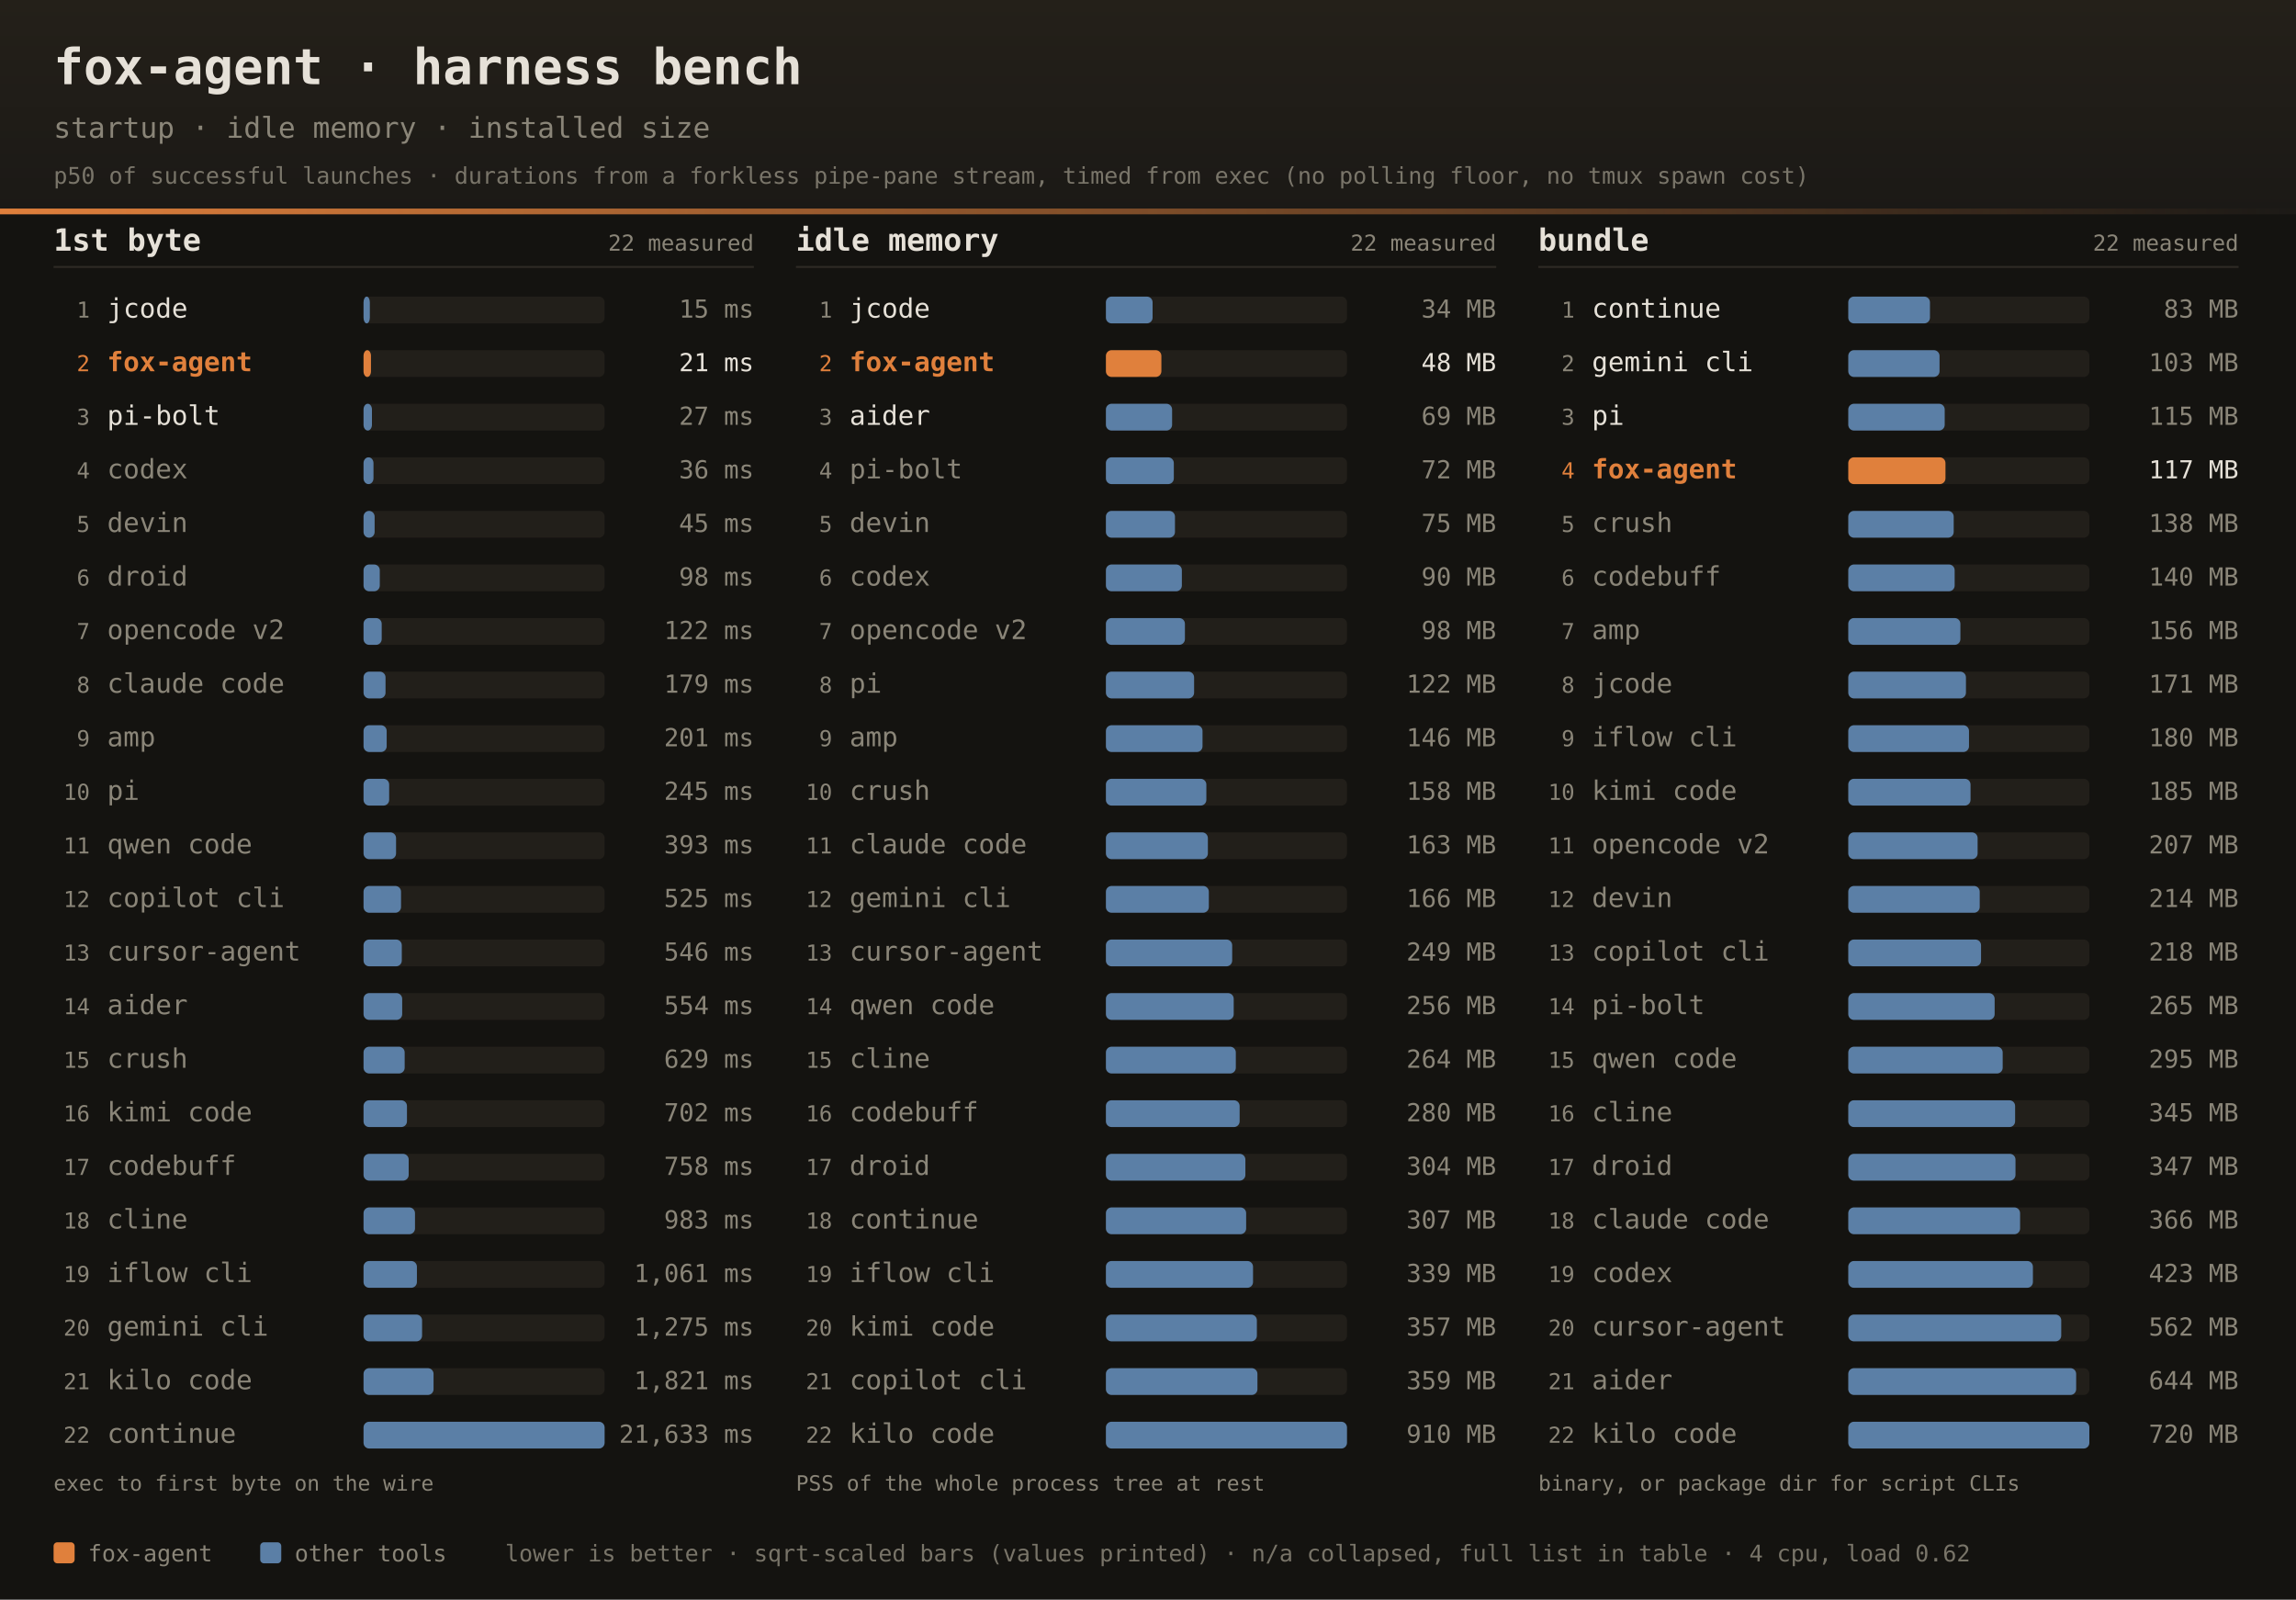
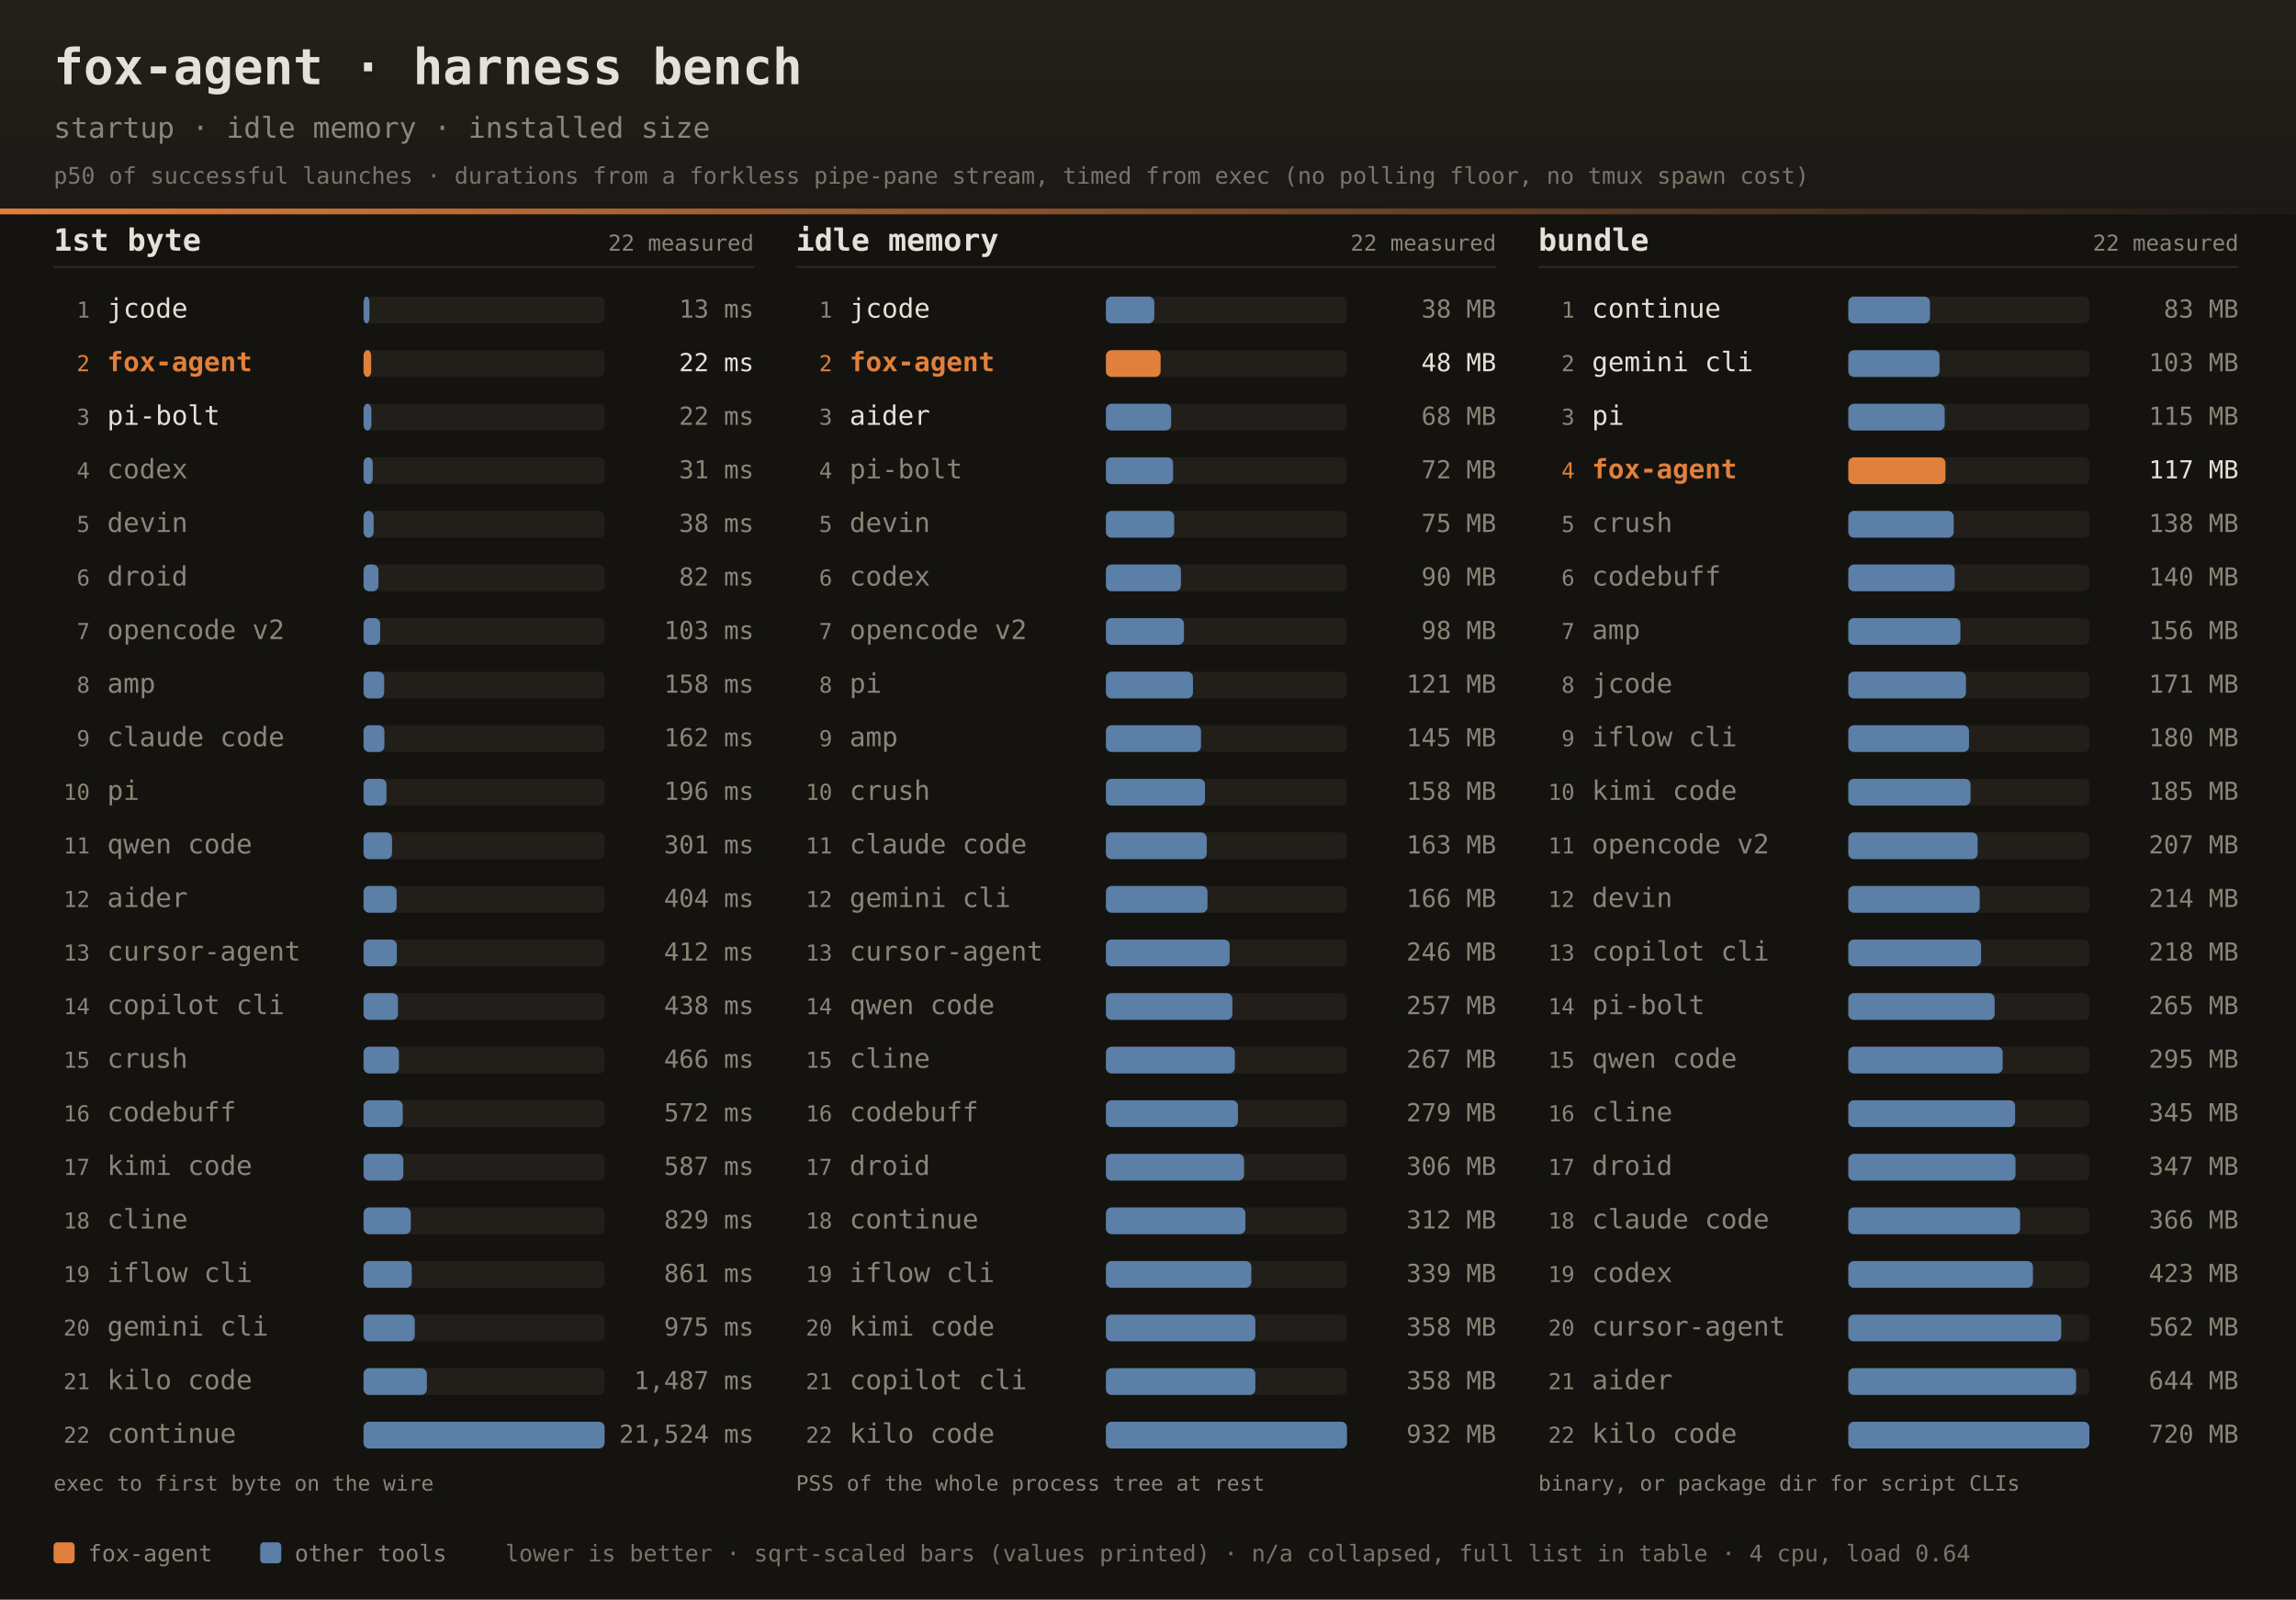
<svg xmlns="http://www.w3.org/2000/svg" width="1200" height="836" font-family="ui-monospace,SFMono-Regular,JetBrains Mono,Menlo,Consolas,monospace">
  <defs>
    <linearGradient id="dhdr" x1="0" y1="0" x2="0" y2="1">
      <stop offset="0" stop-color="#242019" />
      <stop offset="1" stop-color="#1b1916" />
    </linearGradient>
    <linearGradient id="drule" x1="0" y1="0" x2="1" y2="0">
      <stop offset="0" stop-color="#e0803c" />
      <stop offset="1" stop-color="#e0803c" stop-opacity="0" />
    </linearGradient>
  </defs>
  <rect width="1200" height="836" fill="#141310" />
  <rect width="1200" height="112" fill="url(#dhdr)" />
  <rect x="0" y="109" width="1200" height="3" fill="url(#drule)" />
  <text x="28" y="44" fill="#e6e1d8" font-size="26" font-weight="bold">fox-agent · harness bench</text>
  <text x="28" y="72" fill="#8a8578" font-size="15">startup · idle memory · installed size</text>
  <text x="28" y="96" fill="#8a8578" font-size="12" opacity="0.85">p50 of successful launches · durations from a forkless pipe-pane stream, timed from exec (no polling floor, no tmux spawn cost)</text>
  <text x="28" y="131" fill="#e6e1d8" font-size="16" font-weight="bold">1st byte</text>
  <text x="394" y="131" text-anchor="end" fill="#8a8578" font-size="11.5">22 measured</text>
  <rect x="28" y="139" width="366" height="1" fill="#2e2b25" />
  <text x="47" y="166.0" text-anchor="end" fill="#8a8578" font-size="11.5">1</text>
  <text x="56" y="166.0" fill="#e6e1d8" font-size="14">jcode</text>
  <rect x="190" y="155.0" width="126" height="14" rx="3" fill="#221f1a" />
-   <rect x="190" y="155.0" width="3.3" height="14" rx="3" fill="#5b7fa6" />
-   <text x="394" y="166.0" text-anchor="end" fill="#8a8578" font-size="13">15 ms</text>
+   <rect x="190" y="155.0" width="3.1" height="14" rx="3" fill="#5b7fa6" />
+   <text x="394" y="166.0" text-anchor="end" fill="#8a8578" font-size="13">13 ms</text>
  <text x="47" y="194.0" text-anchor="end" fill="#e0803c" font-size="11.5">2</text>
  <text x="56" y="194.0" fill="#e0803c" font-size="14" font-weight="bold">fox-agent</text>
  <rect x="190" y="183.0" width="126" height="14" rx="3" fill="#221f1a" />
-   <rect x="190" y="183.0" width="3.9" height="14" rx="3" fill="#e0803c" />
-   <text x="394" y="194.0" text-anchor="end" fill="#e6e1d8" font-size="13">21 ms</text>
+   <rect x="190" y="183.0" width="4.0" height="14" rx="3" fill="#e0803c" />
+   <text x="394" y="194.0" text-anchor="end" fill="#e6e1d8" font-size="13">22 ms</text>
  <text x="47" y="222.0" text-anchor="end" fill="#8a8578" font-size="11.5">3</text>
  <text x="56" y="222.0" fill="#e6e1d8" font-size="14">pi-bolt</text>
  <rect x="190" y="211.0" width="126" height="14" rx="3" fill="#221f1a" />
-   <rect x="190" y="211.0" width="4.4" height="14" rx="3" fill="#5b7fa6" />
-   <text x="394" y="222.0" text-anchor="end" fill="#8a8578" font-size="13">27 ms</text>
+   <rect x="190" y="211.0" width="4.1" height="14" rx="3" fill="#5b7fa6" />
+   <text x="394" y="222.0" text-anchor="end" fill="#8a8578" font-size="13">22 ms</text>
  <text x="47" y="250.0" text-anchor="end" fill="#8a8578" font-size="11.5">4</text>
  <text x="56" y="250.0" fill="#8a8578" font-size="14">codex</text>
  <rect x="190" y="239.0" width="126" height="14" rx="3" fill="#221f1a" />
-   <rect x="190" y="239.0" width="5.2" height="14" rx="3" fill="#5b7fa6" />
-   <text x="394" y="250.0" text-anchor="end" fill="#8a8578" font-size="13">36 ms</text>
+   <rect x="190" y="239.0" width="4.8" height="14" rx="3" fill="#5b7fa6" />
+   <text x="394" y="250.0" text-anchor="end" fill="#8a8578" font-size="13">31 ms</text>
  <text x="47" y="278.0" text-anchor="end" fill="#8a8578" font-size="11.5">5</text>
  <text x="56" y="278.0" fill="#8a8578" font-size="14">devin</text>
  <rect x="190" y="267.0" width="126" height="14" rx="3" fill="#221f1a" />
-   <rect x="190" y="267.0" width="5.8" height="14" rx="3" fill="#5b7fa6" />
-   <text x="394" y="278.0" text-anchor="end" fill="#8a8578" font-size="13">45 ms</text>
+   <rect x="190" y="267.0" width="5.3" height="14" rx="3" fill="#5b7fa6" />
+   <text x="394" y="278.0" text-anchor="end" fill="#8a8578" font-size="13">38 ms</text>
  <text x="47" y="306.0" text-anchor="end" fill="#8a8578" font-size="11.5">6</text>
  <text x="56" y="306.0" fill="#8a8578" font-size="14">droid</text>
  <rect x="190" y="295.0" width="126" height="14" rx="3" fill="#221f1a" />
-   <rect x="190" y="295.0" width="8.5" height="14" rx="3" fill="#5b7fa6" />
-   <text x="394" y="306.0" text-anchor="end" fill="#8a8578" font-size="13">98 ms</text>
+   <rect x="190" y="295.0" width="7.8" height="14" rx="3" fill="#5b7fa6" />
+   <text x="394" y="306.0" text-anchor="end" fill="#8a8578" font-size="13">82 ms</text>
  <text x="47" y="334.0" text-anchor="end" fill="#8a8578" font-size="11.5">7</text>
  <text x="56" y="334.0" fill="#8a8578" font-size="14">opencode v2</text>
  <rect x="190" y="323.0" width="126" height="14" rx="3" fill="#221f1a" />
-   <rect x="190" y="323.0" width="9.5" height="14" rx="3" fill="#5b7fa6" />
-   <text x="394" y="334.0" text-anchor="end" fill="#8a8578" font-size="13">122 ms</text>
+   <rect x="190" y="323.0" width="8.7" height="14" rx="3" fill="#5b7fa6" />
+   <text x="394" y="334.0" text-anchor="end" fill="#8a8578" font-size="13">103 ms</text>
  <text x="47" y="362.0" text-anchor="end" fill="#8a8578" font-size="11.5">8</text>
-   <text x="56" y="362.0" fill="#8a8578" font-size="14">claude code</text>
+   <text x="56" y="362.0" fill="#8a8578" font-size="14">amp</text>
  <rect x="190" y="351.0" width="126" height="14" rx="3" fill="#221f1a" />
-   <rect x="190" y="351.0" width="11.5" height="14" rx="3" fill="#5b7fa6" />
-   <text x="394" y="362.0" text-anchor="end" fill="#8a8578" font-size="13">179 ms</text>
+   <rect x="190" y="351.0" width="10.8" height="14" rx="3" fill="#5b7fa6" />
+   <text x="394" y="362.0" text-anchor="end" fill="#8a8578" font-size="13">158 ms</text>
  <text x="47" y="390.0" text-anchor="end" fill="#8a8578" font-size="11.5">9</text>
-   <text x="56" y="390.0" fill="#8a8578" font-size="14">amp</text>
+   <text x="56" y="390.0" fill="#8a8578" font-size="14">claude code</text>
  <rect x="190" y="379.0" width="126" height="14" rx="3" fill="#221f1a" />
-   <rect x="190" y="379.0" width="12.1" height="14" rx="3" fill="#5b7fa6" />
-   <text x="394" y="390.0" text-anchor="end" fill="#8a8578" font-size="13">201 ms</text>
+   <rect x="190" y="379.0" width="10.9" height="14" rx="3" fill="#5b7fa6" />
+   <text x="394" y="390.0" text-anchor="end" fill="#8a8578" font-size="13">162 ms</text>
  <text x="47" y="418.0" text-anchor="end" fill="#8a8578" font-size="11.5">10</text>
  <text x="56" y="418.0" fill="#8a8578" font-size="14">pi</text>
  <rect x="190" y="407.0" width="126" height="14" rx="3" fill="#221f1a" />
-   <rect x="190" y="407.0" width="13.4" height="14" rx="3" fill="#5b7fa6" />
-   <text x="394" y="418.0" text-anchor="end" fill="#8a8578" font-size="13">245 ms</text>
+   <rect x="190" y="407.0" width="12.0" height="14" rx="3" fill="#5b7fa6" />
+   <text x="394" y="418.0" text-anchor="end" fill="#8a8578" font-size="13">196 ms</text>
  <text x="47" y="446.0" text-anchor="end" fill="#8a8578" font-size="11.5">11</text>
  <text x="56" y="446.0" fill="#8a8578" font-size="14">qwen code</text>
  <rect x="190" y="435.0" width="126" height="14" rx="3" fill="#221f1a" />
-   <rect x="190" y="435.0" width="17.0" height="14" rx="3" fill="#5b7fa6" />
-   <text x="394" y="446.0" text-anchor="end" fill="#8a8578" font-size="13">393 ms</text>
+   <rect x="190" y="435.0" width="14.9" height="14" rx="3" fill="#5b7fa6" />
+   <text x="394" y="446.0" text-anchor="end" fill="#8a8578" font-size="13">301 ms</text>
  <text x="47" y="474.0" text-anchor="end" fill="#8a8578" font-size="11.5">12</text>
-   <text x="56" y="474.0" fill="#8a8578" font-size="14">copilot cli</text>
+   <text x="56" y="474.0" fill="#8a8578" font-size="14">aider</text>
  <rect x="190" y="463.0" width="126" height="14" rx="3" fill="#221f1a" />
-   <rect x="190" y="463.0" width="19.6" height="14" rx="3" fill="#5b7fa6" />
-   <text x="394" y="474.0" text-anchor="end" fill="#8a8578" font-size="13">525 ms</text>
+   <rect x="190" y="463.0" width="17.3" height="14" rx="3" fill="#5b7fa6" />
+   <text x="394" y="474.0" text-anchor="end" fill="#8a8578" font-size="13">404 ms</text>
  <text x="47" y="502.0" text-anchor="end" fill="#8a8578" font-size="11.5">13</text>
  <text x="56" y="502.0" fill="#8a8578" font-size="14">cursor-agent</text>
  <rect x="190" y="491.0" width="126" height="14" rx="3" fill="#221f1a" />
-   <rect x="190" y="491.0" width="20.0" height="14" rx="3" fill="#5b7fa6" />
-   <text x="394" y="502.0" text-anchor="end" fill="#8a8578" font-size="13">546 ms</text>
+   <rect x="190" y="491.0" width="17.4" height="14" rx="3" fill="#5b7fa6" />
+   <text x="394" y="502.0" text-anchor="end" fill="#8a8578" font-size="13">412 ms</text>
  <text x="47" y="530.0" text-anchor="end" fill="#8a8578" font-size="11.5">14</text>
-   <text x="56" y="530.0" fill="#8a8578" font-size="14">aider</text>
+   <text x="56" y="530.0" fill="#8a8578" font-size="14">copilot cli</text>
  <rect x="190" y="519.0" width="126" height="14" rx="3" fill="#221f1a" />
-   <rect x="190" y="519.0" width="20.2" height="14" rx="3" fill="#5b7fa6" />
-   <text x="394" y="530.0" text-anchor="end" fill="#8a8578" font-size="13">554 ms</text>
+   <rect x="190" y="519.0" width="18.0" height="14" rx="3" fill="#5b7fa6" />
+   <text x="394" y="530.0" text-anchor="end" fill="#8a8578" font-size="13">438 ms</text>
  <text x="47" y="558.0" text-anchor="end" fill="#8a8578" font-size="11.5">15</text>
  <text x="56" y="558.0" fill="#8a8578" font-size="14">crush</text>
  <rect x="190" y="547.0" width="126" height="14" rx="3" fill="#221f1a" />
-   <rect x="190" y="547.0" width="21.5" height="14" rx="3" fill="#5b7fa6" />
-   <text x="394" y="558.0" text-anchor="end" fill="#8a8578" font-size="13">629 ms</text>
+   <rect x="190" y="547.0" width="18.5" height="14" rx="3" fill="#5b7fa6" />
+   <text x="394" y="558.0" text-anchor="end" fill="#8a8578" font-size="13">466 ms</text>
  <text x="47" y="586.0" text-anchor="end" fill="#8a8578" font-size="11.5">16</text>
-   <text x="56" y="586.0" fill="#8a8578" font-size="14">kimi code</text>
+   <text x="56" y="586.0" fill="#8a8578" font-size="14">codebuff</text>
  <rect x="190" y="575.0" width="126" height="14" rx="3" fill="#221f1a" />
-   <rect x="190" y="575.0" width="22.7" height="14" rx="3" fill="#5b7fa6" />
-   <text x="394" y="586.0" text-anchor="end" fill="#8a8578" font-size="13">702 ms</text>
+   <rect x="190" y="575.0" width="20.5" height="14" rx="3" fill="#5b7fa6" />
+   <text x="394" y="586.0" text-anchor="end" fill="#8a8578" font-size="13">572 ms</text>
  <text x="47" y="614.0" text-anchor="end" fill="#8a8578" font-size="11.5">17</text>
-   <text x="56" y="614.0" fill="#8a8578" font-size="14">codebuff</text>
+   <text x="56" y="614.0" fill="#8a8578" font-size="14">kimi code</text>
  <rect x="190" y="603.0" width="126" height="14" rx="3" fill="#221f1a" />
-   <rect x="190" y="603.0" width="23.6" height="14" rx="3" fill="#5b7fa6" />
-   <text x="394" y="614.0" text-anchor="end" fill="#8a8578" font-size="13">758 ms</text>
+   <rect x="190" y="603.0" width="20.8" height="14" rx="3" fill="#5b7fa6" />
+   <text x="394" y="614.0" text-anchor="end" fill="#8a8578" font-size="13">587 ms</text>
  <text x="47" y="642.0" text-anchor="end" fill="#8a8578" font-size="11.5">18</text>
  <text x="56" y="642.0" fill="#8a8578" font-size="14">cline</text>
  <rect x="190" y="631.0" width="126" height="14" rx="3" fill="#221f1a" />
-   <rect x="190" y="631.0" width="26.9" height="14" rx="3" fill="#5b7fa6" />
-   <text x="394" y="642.0" text-anchor="end" fill="#8a8578" font-size="13">983 ms</text>
+   <rect x="190" y="631.0" width="24.7" height="14" rx="3" fill="#5b7fa6" />
+   <text x="394" y="642.0" text-anchor="end" fill="#8a8578" font-size="13">829 ms</text>
  <text x="47" y="670.0" text-anchor="end" fill="#8a8578" font-size="11.5">19</text>
  <text x="56" y="670.0" fill="#8a8578" font-size="14">iflow cli</text>
  <rect x="190" y="659.0" width="126" height="14" rx="3" fill="#221f1a" />
-   <rect x="190" y="659.0" width="27.9" height="14" rx="3" fill="#5b7fa6" />
-   <text x="394" y="670.0" text-anchor="end" fill="#8a8578" font-size="13">1,061 ms</text>
+   <rect x="190" y="659.0" width="25.2" height="14" rx="3" fill="#5b7fa6" />
+   <text x="394" y="670.0" text-anchor="end" fill="#8a8578" font-size="13">861 ms</text>
  <text x="47" y="698.0" text-anchor="end" fill="#8a8578" font-size="11.5">20</text>
  <text x="56" y="698.0" fill="#8a8578" font-size="14">gemini cli</text>
  <rect x="190" y="687.0" width="126" height="14" rx="3" fill="#221f1a" />
-   <rect x="190" y="687.0" width="30.6" height="14" rx="3" fill="#5b7fa6" />
-   <text x="394" y="698.0" text-anchor="end" fill="#8a8578" font-size="13">1,275 ms</text>
+   <rect x="190" y="687.0" width="26.8" height="14" rx="3" fill="#5b7fa6" />
+   <text x="394" y="698.0" text-anchor="end" fill="#8a8578" font-size="13">975 ms</text>
  <text x="47" y="726.0" text-anchor="end" fill="#8a8578" font-size="11.5">21</text>
  <text x="56" y="726.0" fill="#8a8578" font-size="14">kilo code</text>
  <rect x="190" y="715.0" width="126" height="14" rx="3" fill="#221f1a" />
-   <rect x="190" y="715.0" width="36.6" height="14" rx="3" fill="#5b7fa6" />
-   <text x="394" y="726.0" text-anchor="end" fill="#8a8578" font-size="13">1,821 ms</text>
+   <rect x="190" y="715.0" width="33.1" height="14" rx="3" fill="#5b7fa6" />
+   <text x="394" y="726.0" text-anchor="end" fill="#8a8578" font-size="13">1,487 ms</text>
  <text x="47" y="754.0" text-anchor="end" fill="#8a8578" font-size="11.5">22</text>
  <text x="56" y="754.0" fill="#8a8578" font-size="14">continue</text>
  <rect x="190" y="743.0" width="126" height="14" rx="3" fill="#221f1a" />
  <rect x="190" y="743.0" width="126.0" height="14" rx="3" fill="#5b7fa6" />
-   <text x="394" y="754.0" text-anchor="end" fill="#8a8578" font-size="13">21,633 ms</text>
+   <text x="394" y="754.0" text-anchor="end" fill="#8a8578" font-size="13">21,524 ms</text>
  <text x="28" y="779" fill="#8a8578" font-size="11">exec to first byte on the wire</text>
  <text x="416" y="131" fill="#e6e1d8" font-size="16" font-weight="bold">idle memory</text>
  <text x="782" y="131" text-anchor="end" fill="#8a8578" font-size="11.5">22 measured</text>
  <rect x="416" y="139" width="366" height="1" fill="#2e2b25" />
  <text x="435" y="166.0" text-anchor="end" fill="#8a8578" font-size="11.5">1</text>
  <text x="444" y="166.0" fill="#e6e1d8" font-size="14">jcode</text>
  <rect x="578" y="155.0" width="126" height="14" rx="3" fill="#221f1a" />
-   <rect x="578" y="155.0" width="24.4" height="14" rx="3" fill="#5b7fa6" />
-   <text x="782" y="166.0" text-anchor="end" fill="#8a8578" font-size="13">34 MB</text>
+   <rect x="578" y="155.0" width="25.3" height="14" rx="3" fill="#5b7fa6" />
+   <text x="782" y="166.0" text-anchor="end" fill="#8a8578" font-size="13">38 MB</text>
  <text x="435" y="194.0" text-anchor="end" fill="#e0803c" font-size="11.5">2</text>
  <text x="444" y="194.0" fill="#e0803c" font-size="14" font-weight="bold">fox-agent</text>
  <rect x="578" y="183.0" width="126" height="14" rx="3" fill="#221f1a" />
-   <rect x="578" y="183.0" width="29.0" height="14" rx="3" fill="#e0803c" />
+   <rect x="578" y="183.0" width="28.6" height="14" rx="3" fill="#e0803c" />
  <text x="782" y="194.0" text-anchor="end" fill="#e6e1d8" font-size="13">48 MB</text>
  <text x="435" y="222.0" text-anchor="end" fill="#8a8578" font-size="11.5">3</text>
  <text x="444" y="222.0" fill="#e6e1d8" font-size="14">aider</text>
  <rect x="578" y="211.0" width="126" height="14" rx="3" fill="#221f1a" />
-   <rect x="578" y="211.0" width="34.6" height="14" rx="3" fill="#5b7fa6" />
-   <text x="782" y="222.0" text-anchor="end" fill="#8a8578" font-size="13">69 MB</text>
+   <rect x="578" y="211.0" width="34.1" height="14" rx="3" fill="#5b7fa6" />
+   <text x="782" y="222.0" text-anchor="end" fill="#8a8578" font-size="13">68 MB</text>
  <text x="435" y="250.0" text-anchor="end" fill="#8a8578" font-size="11.5">4</text>
  <text x="444" y="250.0" fill="#8a8578" font-size="14">pi-bolt</text>
  <rect x="578" y="239.0" width="126" height="14" rx="3" fill="#221f1a" />
-   <rect x="578" y="239.0" width="35.5" height="14" rx="3" fill="#5b7fa6" />
+   <rect x="578" y="239.0" width="35.1" height="14" rx="3" fill="#5b7fa6" />
  <text x="782" y="250.0" text-anchor="end" fill="#8a8578" font-size="13">72 MB</text>
  <text x="435" y="278.0" text-anchor="end" fill="#8a8578" font-size="11.5">5</text>
  <text x="444" y="278.0" fill="#8a8578" font-size="14">devin</text>
  <rect x="578" y="267.0" width="126" height="14" rx="3" fill="#221f1a" />
-   <rect x="578" y="267.0" width="36.1" height="14" rx="3" fill="#5b7fa6" />
+   <rect x="578" y="267.0" width="35.7" height="14" rx="3" fill="#5b7fa6" />
  <text x="782" y="278.0" text-anchor="end" fill="#8a8578" font-size="13">75 MB</text>
  <text x="435" y="306.0" text-anchor="end" fill="#8a8578" font-size="11.5">6</text>
  <text x="444" y="306.0" fill="#8a8578" font-size="14">codex</text>
  <rect x="578" y="295.0" width="126" height="14" rx="3" fill="#221f1a" />
-   <rect x="578" y="295.0" width="39.7" height="14" rx="3" fill="#5b7fa6" />
+   <rect x="578" y="295.0" width="39.2" height="14" rx="3" fill="#5b7fa6" />
  <text x="782" y="306.0" text-anchor="end" fill="#8a8578" font-size="13">90 MB</text>
  <text x="435" y="334.0" text-anchor="end" fill="#8a8578" font-size="11.5">7</text>
  <text x="444" y="334.0" fill="#8a8578" font-size="14">opencode v2</text>
  <rect x="578" y="323.0" width="126" height="14" rx="3" fill="#221f1a" />
-   <rect x="578" y="323.0" width="41.3" height="14" rx="3" fill="#5b7fa6" />
+   <rect x="578" y="323.0" width="40.8" height="14" rx="3" fill="#5b7fa6" />
  <text x="782" y="334.0" text-anchor="end" fill="#8a8578" font-size="13">98 MB</text>
  <text x="435" y="362.0" text-anchor="end" fill="#8a8578" font-size="11.5">8</text>
  <text x="444" y="362.0" fill="#8a8578" font-size="14">pi</text>
  <rect x="578" y="351.0" width="126" height="14" rx="3" fill="#221f1a" />
-   <rect x="578" y="351.0" width="46.1" height="14" rx="3" fill="#5b7fa6" />
-   <text x="782" y="362.0" text-anchor="end" fill="#8a8578" font-size="13">122 MB</text>
+   <rect x="578" y="351.0" width="45.5" height="14" rx="3" fill="#5b7fa6" />
+   <text x="782" y="362.0" text-anchor="end" fill="#8a8578" font-size="13">121 MB</text>
  <text x="435" y="390.0" text-anchor="end" fill="#8a8578" font-size="11.5">9</text>
  <text x="444" y="390.0" fill="#8a8578" font-size="14">amp</text>
  <rect x="578" y="379.0" width="126" height="14" rx="3" fill="#221f1a" />
-   <rect x="578" y="379.0" width="50.5" height="14" rx="3" fill="#5b7fa6" />
-   <text x="782" y="390.0" text-anchor="end" fill="#8a8578" font-size="13">146 MB</text>
+   <rect x="578" y="379.0" width="49.7" height="14" rx="3" fill="#5b7fa6" />
+   <text x="782" y="390.0" text-anchor="end" fill="#8a8578" font-size="13">145 MB</text>
  <text x="435" y="418.0" text-anchor="end" fill="#8a8578" font-size="11.5">10</text>
  <text x="444" y="418.0" fill="#8a8578" font-size="14">crush</text>
  <rect x="578" y="407.0" width="126" height="14" rx="3" fill="#221f1a" />
-   <rect x="578" y="407.0" width="52.5" height="14" rx="3" fill="#5b7fa6" />
+   <rect x="578" y="407.0" width="51.8" height="14" rx="3" fill="#5b7fa6" />
  <text x="782" y="418.0" text-anchor="end" fill="#8a8578" font-size="13">158 MB</text>
  <text x="435" y="446.0" text-anchor="end" fill="#8a8578" font-size="11.5">11</text>
  <text x="444" y="446.0" fill="#8a8578" font-size="14">claude code</text>
  <rect x="578" y="435.0" width="126" height="14" rx="3" fill="#221f1a" />
-   <rect x="578" y="435.0" width="53.3" height="14" rx="3" fill="#5b7fa6" />
+   <rect x="578" y="435.0" width="52.7" height="14" rx="3" fill="#5b7fa6" />
  <text x="782" y="446.0" text-anchor="end" fill="#8a8578" font-size="13">163 MB</text>
  <text x="435" y="474.0" text-anchor="end" fill="#8a8578" font-size="11.5">12</text>
  <text x="444" y="474.0" fill="#8a8578" font-size="14">gemini cli</text>
  <rect x="578" y="463.0" width="126" height="14" rx="3" fill="#221f1a" />
-   <rect x="578" y="463.0" width="53.8" height="14" rx="3" fill="#5b7fa6" />
+   <rect x="578" y="463.0" width="53.1" height="14" rx="3" fill="#5b7fa6" />
  <text x="782" y="474.0" text-anchor="end" fill="#8a8578" font-size="13">166 MB</text>
  <text x="435" y="502.0" text-anchor="end" fill="#8a8578" font-size="11.5">13</text>
  <text x="444" y="502.0" fill="#8a8578" font-size="14">cursor-agent</text>
  <rect x="578" y="491.0" width="126" height="14" rx="3" fill="#221f1a" />
-   <rect x="578" y="491.0" width="66.0" height="14" rx="3" fill="#5b7fa6" />
-   <text x="782" y="502.0" text-anchor="end" fill="#8a8578" font-size="13">249 MB</text>
+   <rect x="578" y="491.0" width="64.7" height="14" rx="3" fill="#5b7fa6" />
+   <text x="782" y="502.0" text-anchor="end" fill="#8a8578" font-size="13">246 MB</text>
  <text x="435" y="530.0" text-anchor="end" fill="#8a8578" font-size="11.5">14</text>
  <text x="444" y="530.0" fill="#8a8578" font-size="14">qwen code</text>
  <rect x="578" y="519.0" width="126" height="14" rx="3" fill="#221f1a" />
-   <rect x="578" y="519.0" width="66.8" height="14" rx="3" fill="#5b7fa6" />
-   <text x="782" y="530.0" text-anchor="end" fill="#8a8578" font-size="13">256 MB</text>
+   <rect x="578" y="519.0" width="66.1" height="14" rx="3" fill="#5b7fa6" />
+   <text x="782" y="530.0" text-anchor="end" fill="#8a8578" font-size="13">257 MB</text>
  <text x="435" y="558.0" text-anchor="end" fill="#8a8578" font-size="11.5">15</text>
  <text x="444" y="558.0" fill="#8a8578" font-size="14">cline</text>
  <rect x="578" y="547.0" width="126" height="14" rx="3" fill="#221f1a" />
-   <rect x="578" y="547.0" width="67.9" height="14" rx="3" fill="#5b7fa6" />
-   <text x="782" y="558.0" text-anchor="end" fill="#8a8578" font-size="13">264 MB</text>
+   <rect x="578" y="547.0" width="67.4" height="14" rx="3" fill="#5b7fa6" />
+   <text x="782" y="558.0" text-anchor="end" fill="#8a8578" font-size="13">267 MB</text>
  <text x="435" y="586.0" text-anchor="end" fill="#8a8578" font-size="11.5">16</text>
  <text x="444" y="586.0" fill="#8a8578" font-size="14">codebuff</text>
  <rect x="578" y="575.0" width="126" height="14" rx="3" fill="#221f1a" />
-   <rect x="578" y="575.0" width="69.9" height="14" rx="3" fill="#5b7fa6" />
-   <text x="782" y="586.0" text-anchor="end" fill="#8a8578" font-size="13">280 MB</text>
+   <rect x="578" y="575.0" width="69.0" height="14" rx="3" fill="#5b7fa6" />
+   <text x="782" y="586.0" text-anchor="end" fill="#8a8578" font-size="13">279 MB</text>
  <text x="435" y="614.0" text-anchor="end" fill="#8a8578" font-size="11.5">17</text>
  <text x="444" y="614.0" fill="#8a8578" font-size="14">droid</text>
  <rect x="578" y="603.0" width="126" height="14" rx="3" fill="#221f1a" />
-   <rect x="578" y="603.0" width="72.9" height="14" rx="3" fill="#5b7fa6" />
-   <text x="782" y="614.0" text-anchor="end" fill="#8a8578" font-size="13">304 MB</text>
+   <rect x="578" y="603.0" width="72.2" height="14" rx="3" fill="#5b7fa6" />
+   <text x="782" y="614.0" text-anchor="end" fill="#8a8578" font-size="13">306 MB</text>
  <text x="435" y="642.0" text-anchor="end" fill="#8a8578" font-size="11.5">18</text>
  <text x="444" y="642.0" fill="#8a8578" font-size="14">continue</text>
  <rect x="578" y="631.0" width="126" height="14" rx="3" fill="#221f1a" />
-   <rect x="578" y="631.0" width="73.3" height="14" rx="3" fill="#5b7fa6" />
-   <text x="782" y="642.0" text-anchor="end" fill="#8a8578" font-size="13">307 MB</text>
+   <rect x="578" y="631.0" width="72.9" height="14" rx="3" fill="#5b7fa6" />
+   <text x="782" y="642.0" text-anchor="end" fill="#8a8578" font-size="13">312 MB</text>
  <text x="435" y="670.0" text-anchor="end" fill="#8a8578" font-size="11.5">19</text>
  <text x="444" y="670.0" fill="#8a8578" font-size="14">iflow cli</text>
  <rect x="578" y="659.0" width="126" height="14" rx="3" fill="#221f1a" />
-   <rect x="578" y="659.0" width="76.9" height="14" rx="3" fill="#5b7fa6" />
+   <rect x="578" y="659.0" width="76.0" height="14" rx="3" fill="#5b7fa6" />
  <text x="782" y="670.0" text-anchor="end" fill="#8a8578" font-size="13">339 MB</text>
  <text x="435" y="698.0" text-anchor="end" fill="#8a8578" font-size="11.5">20</text>
  <text x="444" y="698.0" fill="#8a8578" font-size="14">kimi code</text>
  <rect x="578" y="687.0" width="126" height="14" rx="3" fill="#221f1a" />
-   <rect x="578" y="687.0" width="78.9" height="14" rx="3" fill="#5b7fa6" />
-   <text x="782" y="698.0" text-anchor="end" fill="#8a8578" font-size="13">357 MB</text>
+   <rect x="578" y="687.0" width="78.1" height="14" rx="3" fill="#5b7fa6" />
+   <text x="782" y="698.0" text-anchor="end" fill="#8a8578" font-size="13">358 MB</text>
  <text x="435" y="726.0" text-anchor="end" fill="#8a8578" font-size="11.5">21</text>
  <text x="444" y="726.0" fill="#8a8578" font-size="14">copilot cli</text>
  <rect x="578" y="715.0" width="126" height="14" rx="3" fill="#221f1a" />
-   <rect x="578" y="715.0" width="79.2" height="14" rx="3" fill="#5b7fa6" />
-   <text x="782" y="726.0" text-anchor="end" fill="#8a8578" font-size="13">359 MB</text>
+   <rect x="578" y="715.0" width="78.1" height="14" rx="3" fill="#5b7fa6" />
+   <text x="782" y="726.0" text-anchor="end" fill="#8a8578" font-size="13">358 MB</text>
  <text x="435" y="754.0" text-anchor="end" fill="#8a8578" font-size="11.5">22</text>
  <text x="444" y="754.0" fill="#8a8578" font-size="14">kilo code</text>
  <rect x="578" y="743.0" width="126" height="14" rx="3" fill="#221f1a" />
  <rect x="578" y="743.0" width="126.0" height="14" rx="3" fill="#5b7fa6" />
-   <text x="782" y="754.0" text-anchor="end" fill="#8a8578" font-size="13">910 MB</text>
+   <text x="782" y="754.0" text-anchor="end" fill="#8a8578" font-size="13">932 MB</text>
  <text x="416" y="779" fill="#8a8578" font-size="11">PSS of the whole process tree at rest</text>
  <text x="804" y="131" fill="#e6e1d8" font-size="16" font-weight="bold">bundle</text>
  <text x="1170" y="131" text-anchor="end" fill="#8a8578" font-size="11.5">22 measured</text>
  <rect x="804" y="139" width="366" height="1" fill="#2e2b25" />
  <text x="823" y="166.0" text-anchor="end" fill="#8a8578" font-size="11.5">1</text>
  <text x="832" y="166.0" fill="#e6e1d8" font-size="14">continue</text>
  <rect x="966" y="155.0" width="126" height="14" rx="3" fill="#221f1a" />
  <rect x="966" y="155.0" width="42.7" height="14" rx="3" fill="#5b7fa6" />
  <text x="1170" y="166.0" text-anchor="end" fill="#8a8578" font-size="13">83 MB</text>
  <text x="823" y="194.0" text-anchor="end" fill="#8a8578" font-size="11.5">2</text>
  <text x="832" y="194.0" fill="#e6e1d8" font-size="14">gemini cli</text>
  <rect x="966" y="183.0" width="126" height="14" rx="3" fill="#221f1a" />
  <rect x="966" y="183.0" width="47.7" height="14" rx="3" fill="#5b7fa6" />
  <text x="1170" y="194.0" text-anchor="end" fill="#8a8578" font-size="13">103 MB</text>
  <text x="823" y="222.0" text-anchor="end" fill="#8a8578" font-size="11.5">3</text>
  <text x="832" y="222.0" fill="#e6e1d8" font-size="14">pi</text>
  <rect x="966" y="211.0" width="126" height="14" rx="3" fill="#221f1a" />
  <rect x="966" y="211.0" width="50.4" height="14" rx="3" fill="#5b7fa6" />
  <text x="1170" y="222.0" text-anchor="end" fill="#8a8578" font-size="13">115 MB</text>
  <text x="823" y="250.0" text-anchor="end" fill="#e0803c" font-size="11.5">4</text>
  <text x="832" y="250.0" fill="#e0803c" font-size="14" font-weight="bold">fox-agent</text>
  <rect x="966" y="239.0" width="126" height="14" rx="3" fill="#221f1a" />
  <rect x="966" y="239.0" width="50.8" height="14" rx="3" fill="#e0803c" />
  <text x="1170" y="250.0" text-anchor="end" fill="#e6e1d8" font-size="13">117 MB</text>
  <text x="823" y="278.0" text-anchor="end" fill="#8a8578" font-size="11.5">5</text>
  <text x="832" y="278.0" fill="#8a8578" font-size="14">crush</text>
  <rect x="966" y="267.0" width="126" height="14" rx="3" fill="#221f1a" />
  <rect x="966" y="267.0" width="55.1" height="14" rx="3" fill="#5b7fa6" />
  <text x="1170" y="278.0" text-anchor="end" fill="#8a8578" font-size="13">138 MB</text>
  <text x="823" y="306.0" text-anchor="end" fill="#8a8578" font-size="11.5">6</text>
  <text x="832" y="306.0" fill="#8a8578" font-size="14">codebuff</text>
  <rect x="966" y="295.0" width="126" height="14" rx="3" fill="#221f1a" />
  <rect x="966" y="295.0" width="55.6" height="14" rx="3" fill="#5b7fa6" />
  <text x="1170" y="306.0" text-anchor="end" fill="#8a8578" font-size="13">140 MB</text>
  <text x="823" y="334.0" text-anchor="end" fill="#8a8578" font-size="11.5">7</text>
  <text x="832" y="334.0" fill="#8a8578" font-size="14">amp</text>
  <rect x="966" y="323.0" width="126" height="14" rx="3" fill="#221f1a" />
  <rect x="966" y="323.0" width="58.6" height="14" rx="3" fill="#5b7fa6" />
  <text x="1170" y="334.0" text-anchor="end" fill="#8a8578" font-size="13">156 MB</text>
  <text x="823" y="362.0" text-anchor="end" fill="#8a8578" font-size="11.5">8</text>
  <text x="832" y="362.0" fill="#8a8578" font-size="14">jcode</text>
  <rect x="966" y="351.0" width="126" height="14" rx="3" fill="#221f1a" />
  <rect x="966" y="351.0" width="61.5" height="14" rx="3" fill="#5b7fa6" />
  <text x="1170" y="362.0" text-anchor="end" fill="#8a8578" font-size="13">171 MB</text>
  <text x="823" y="390.0" text-anchor="end" fill="#8a8578" font-size="11.5">9</text>
  <text x="832" y="390.0" fill="#8a8578" font-size="14">iflow cli</text>
  <rect x="966" y="379.0" width="126" height="14" rx="3" fill="#221f1a" />
  <rect x="966" y="379.0" width="63.1" height="14" rx="3" fill="#5b7fa6" />
  <text x="1170" y="390.0" text-anchor="end" fill="#8a8578" font-size="13">180 MB</text>
  <text x="823" y="418.0" text-anchor="end" fill="#8a8578" font-size="11.5">10</text>
  <text x="832" y="418.0" fill="#8a8578" font-size="14">kimi code</text>
  <rect x="966" y="407.0" width="126" height="14" rx="3" fill="#221f1a" />
  <rect x="966" y="407.0" width="63.9" height="14" rx="3" fill="#5b7fa6" />
  <text x="1170" y="418.0" text-anchor="end" fill="#8a8578" font-size="13">185 MB</text>
  <text x="823" y="446.0" text-anchor="end" fill="#8a8578" font-size="11.5">11</text>
  <text x="832" y="446.0" fill="#8a8578" font-size="14">opencode v2</text>
  <rect x="966" y="435.0" width="126" height="14" rx="3" fill="#221f1a" />
  <rect x="966" y="435.0" width="67.6" height="14" rx="3" fill="#5b7fa6" />
  <text x="1170" y="446.0" text-anchor="end" fill="#8a8578" font-size="13">207 MB</text>
  <text x="823" y="474.0" text-anchor="end" fill="#8a8578" font-size="11.5">12</text>
  <text x="832" y="474.0" fill="#8a8578" font-size="14">devin</text>
  <rect x="966" y="463.0" width="126" height="14" rx="3" fill="#221f1a" />
  <rect x="966" y="463.0" width="68.7" height="14" rx="3" fill="#5b7fa6" />
  <text x="1170" y="474.0" text-anchor="end" fill="#8a8578" font-size="13">214 MB</text>
  <text x="823" y="502.0" text-anchor="end" fill="#8a8578" font-size="11.5">13</text>
  <text x="832" y="502.0" fill="#8a8578" font-size="14">copilot cli</text>
  <rect x="966" y="491.0" width="126" height="14" rx="3" fill="#221f1a" />
  <rect x="966" y="491.0" width="69.4" height="14" rx="3" fill="#5b7fa6" />
  <text x="1170" y="502.0" text-anchor="end" fill="#8a8578" font-size="13">218 MB</text>
  <text x="823" y="530.0" text-anchor="end" fill="#8a8578" font-size="11.5">14</text>
  <text x="832" y="530.0" fill="#8a8578" font-size="14">pi-bolt</text>
  <rect x="966" y="519.0" width="126" height="14" rx="3" fill="#221f1a" />
  <rect x="966" y="519.0" width="76.5" height="14" rx="3" fill="#5b7fa6" />
  <text x="1170" y="530.0" text-anchor="end" fill="#8a8578" font-size="13">265 MB</text>
  <text x="823" y="558.0" text-anchor="end" fill="#8a8578" font-size="11.5">15</text>
  <text x="832" y="558.0" fill="#8a8578" font-size="14">qwen code</text>
  <rect x="966" y="547.0" width="126" height="14" rx="3" fill="#221f1a" />
  <rect x="966" y="547.0" width="80.7" height="14" rx="3" fill="#5b7fa6" />
  <text x="1170" y="558.0" text-anchor="end" fill="#8a8578" font-size="13">295 MB</text>
  <text x="823" y="586.0" text-anchor="end" fill="#8a8578" font-size="11.5">16</text>
  <text x="832" y="586.0" fill="#8a8578" font-size="14">cline</text>
  <rect x="966" y="575.0" width="126" height="14" rx="3" fill="#221f1a" />
  <rect x="966" y="575.0" width="87.2" height="14" rx="3" fill="#5b7fa6" />
  <text x="1170" y="586.0" text-anchor="end" fill="#8a8578" font-size="13">345 MB</text>
  <text x="823" y="614.0" text-anchor="end" fill="#8a8578" font-size="11.5">17</text>
  <text x="832" y="614.0" fill="#8a8578" font-size="14">droid</text>
  <rect x="966" y="603.0" width="126" height="14" rx="3" fill="#221f1a" />
  <rect x="966" y="603.0" width="87.4" height="14" rx="3" fill="#5b7fa6" />
  <text x="1170" y="614.0" text-anchor="end" fill="#8a8578" font-size="13">347 MB</text>
  <text x="823" y="642.0" text-anchor="end" fill="#8a8578" font-size="11.5">18</text>
  <text x="832" y="642.0" fill="#8a8578" font-size="14">claude code</text>
  <rect x="966" y="631.0" width="126" height="14" rx="3" fill="#221f1a" />
  <rect x="966" y="631.0" width="89.8" height="14" rx="3" fill="#5b7fa6" />
  <text x="1170" y="642.0" text-anchor="end" fill="#8a8578" font-size="13">366 MB</text>
  <text x="823" y="670.0" text-anchor="end" fill="#8a8578" font-size="11.5">19</text>
  <text x="832" y="670.0" fill="#8a8578" font-size="14">codex</text>
  <rect x="966" y="659.0" width="126" height="14" rx="3" fill="#221f1a" />
  <rect x="966" y="659.0" width="96.5" height="14" rx="3" fill="#5b7fa6" />
  <text x="1170" y="670.0" text-anchor="end" fill="#8a8578" font-size="13">423 MB</text>
  <text x="823" y="698.0" text-anchor="end" fill="#8a8578" font-size="11.5">20</text>
  <text x="832" y="698.0" fill="#8a8578" font-size="14">cursor-agent</text>
  <rect x="966" y="687.0" width="126" height="14" rx="3" fill="#221f1a" />
  <rect x="966" y="687.0" width="111.3" height="14" rx="3" fill="#5b7fa6" />
  <text x="1170" y="698.0" text-anchor="end" fill="#8a8578" font-size="13">562 MB</text>
  <text x="823" y="726.0" text-anchor="end" fill="#8a8578" font-size="11.5">21</text>
  <text x="832" y="726.0" fill="#8a8578" font-size="14">aider</text>
  <rect x="966" y="715.0" width="126" height="14" rx="3" fill="#221f1a" />
  <rect x="966" y="715.0" width="119.1" height="14" rx="3" fill="#5b7fa6" />
  <text x="1170" y="726.0" text-anchor="end" fill="#8a8578" font-size="13">644 MB</text>
  <text x="823" y="754.0" text-anchor="end" fill="#8a8578" font-size="11.5">22</text>
  <text x="832" y="754.0" fill="#8a8578" font-size="14">kilo code</text>
  <rect x="966" y="743.0" width="126" height="14" rx="3" fill="#221f1a" />
  <rect x="966" y="743.0" width="126.0" height="14" rx="3" fill="#5b7fa6" />
  <text x="1170" y="754.0" text-anchor="end" fill="#8a8578" font-size="13">720 MB</text>
  <text x="804" y="779" fill="#8a8578" font-size="11">binary, or package dir for script CLIs</text>
  <rect x="28" y="806" width="11" height="11" rx="2" fill="#e0803c" />
  <text x="46" y="816" fill="#8a8578" font-size="12">fox-agent</text>
  <rect x="136" y="806" width="11" height="11" rx="2" fill="#5b7fa6" />
  <text x="154" y="816" fill="#8a8578" font-size="12">other tools</text>
-   <text x="264" y="816" fill="#8a8578" font-size="12" opacity="0.85">lower is better · sqrt-scaled bars (values printed) · n/a collapsed, full list in table · 4 cpu, load 0.62</text>
+   <text x="264" y="816" fill="#8a8578" font-size="12" opacity="0.85">lower is better · sqrt-scaled bars (values printed) · n/a collapsed, full list in table · 4 cpu, load 0.64</text>
</svg>
